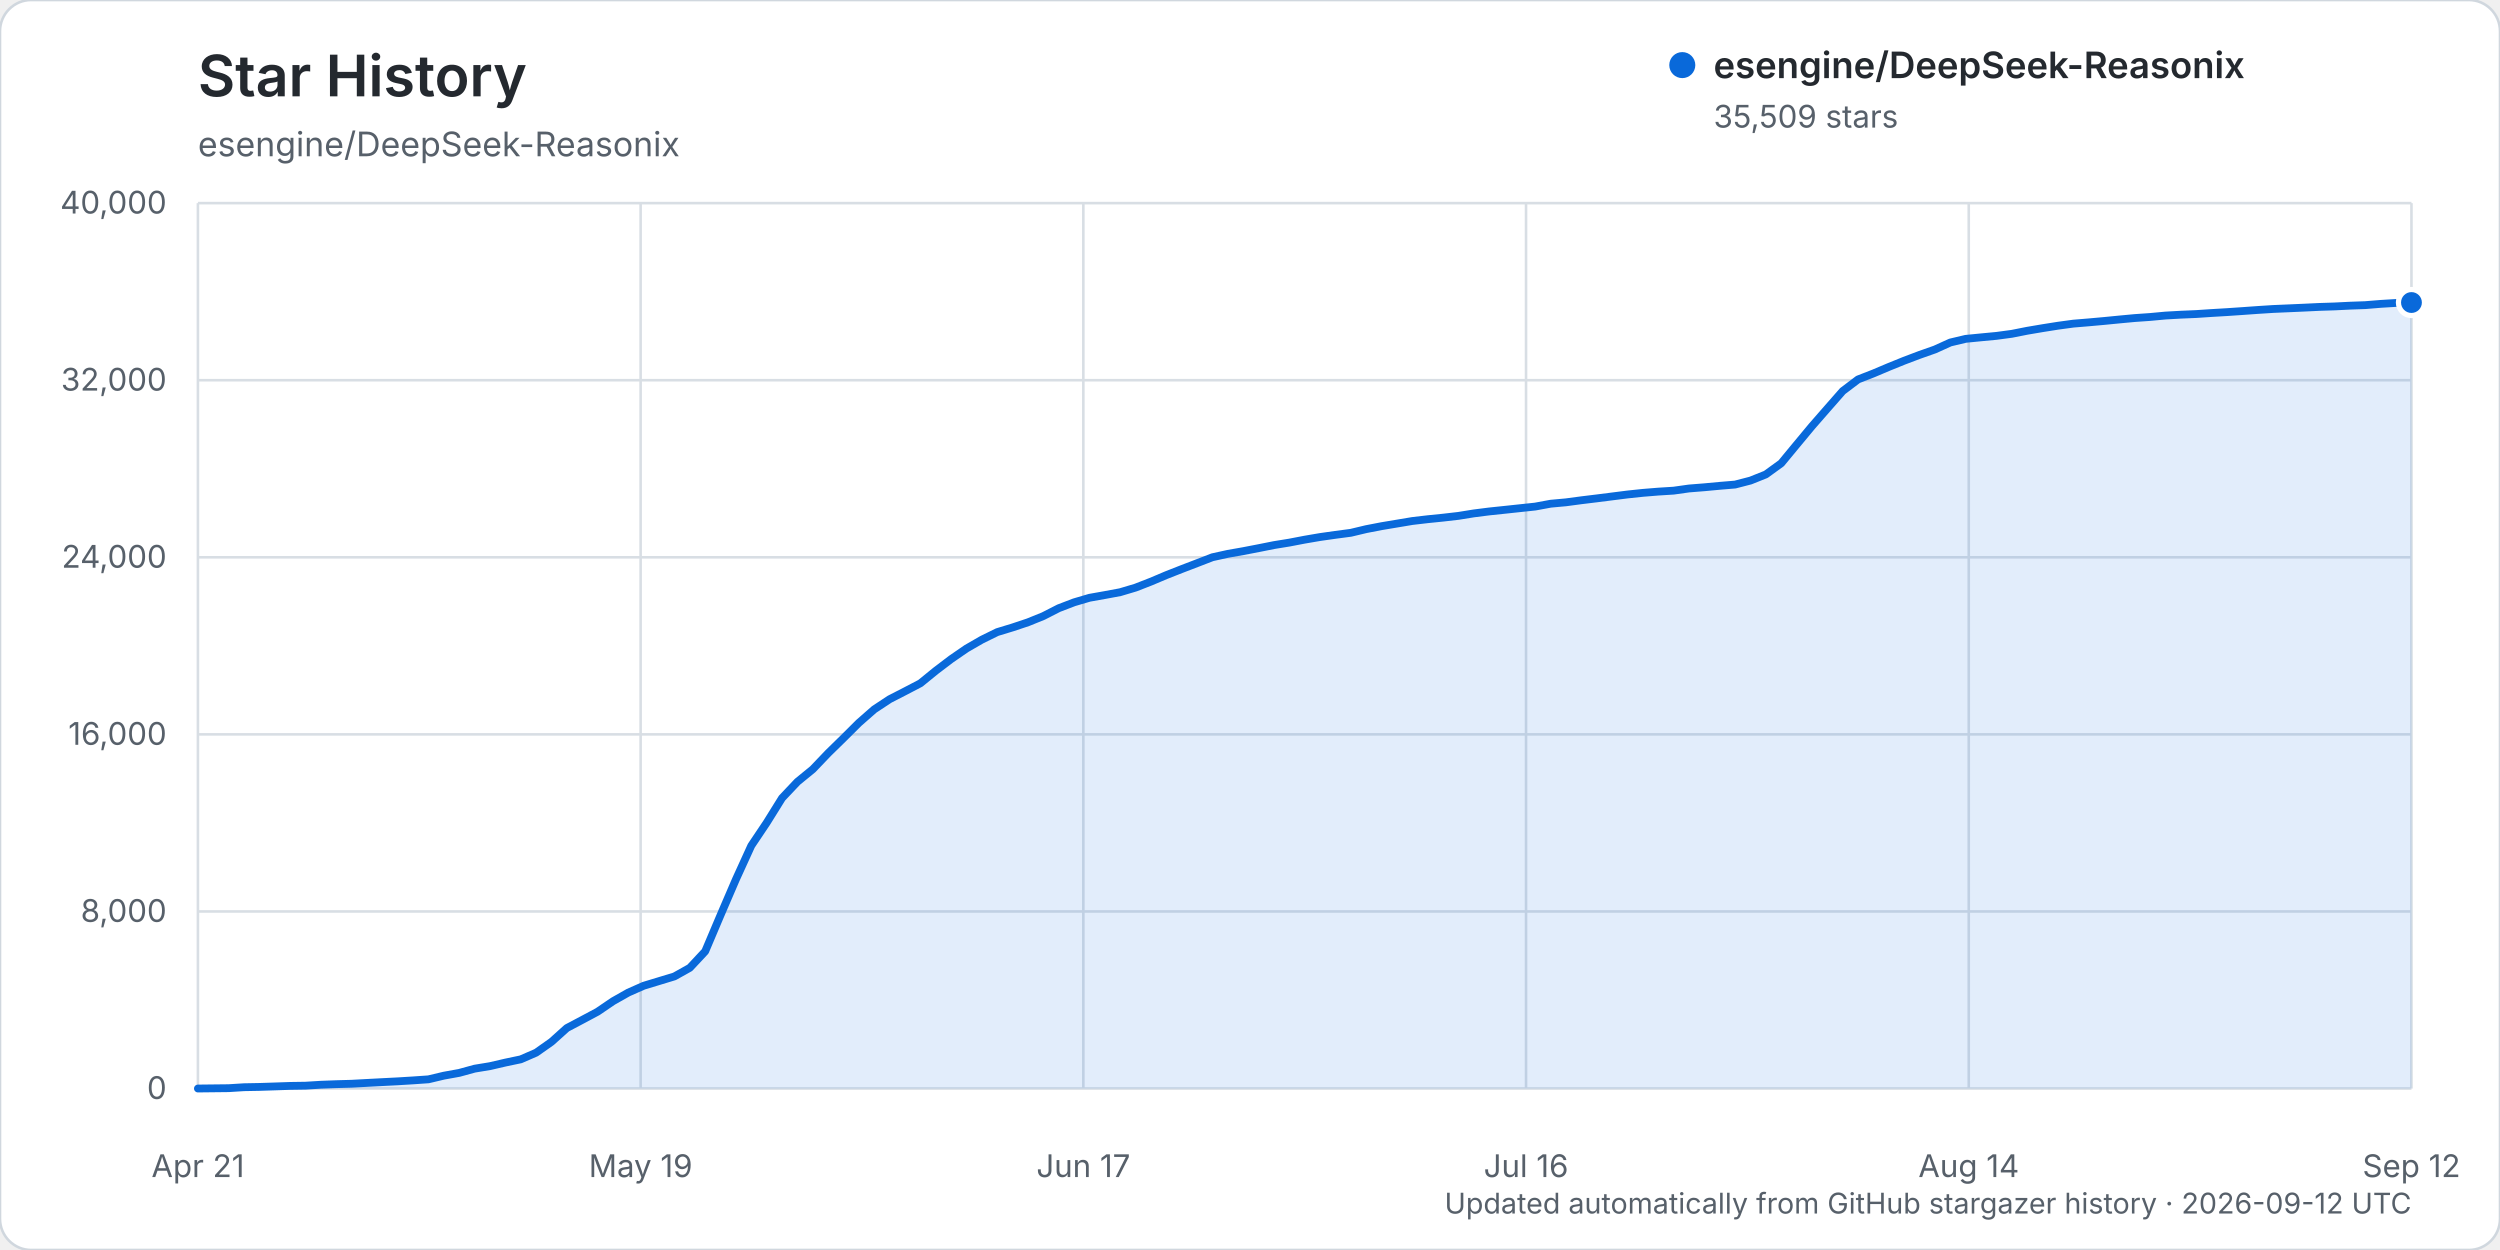
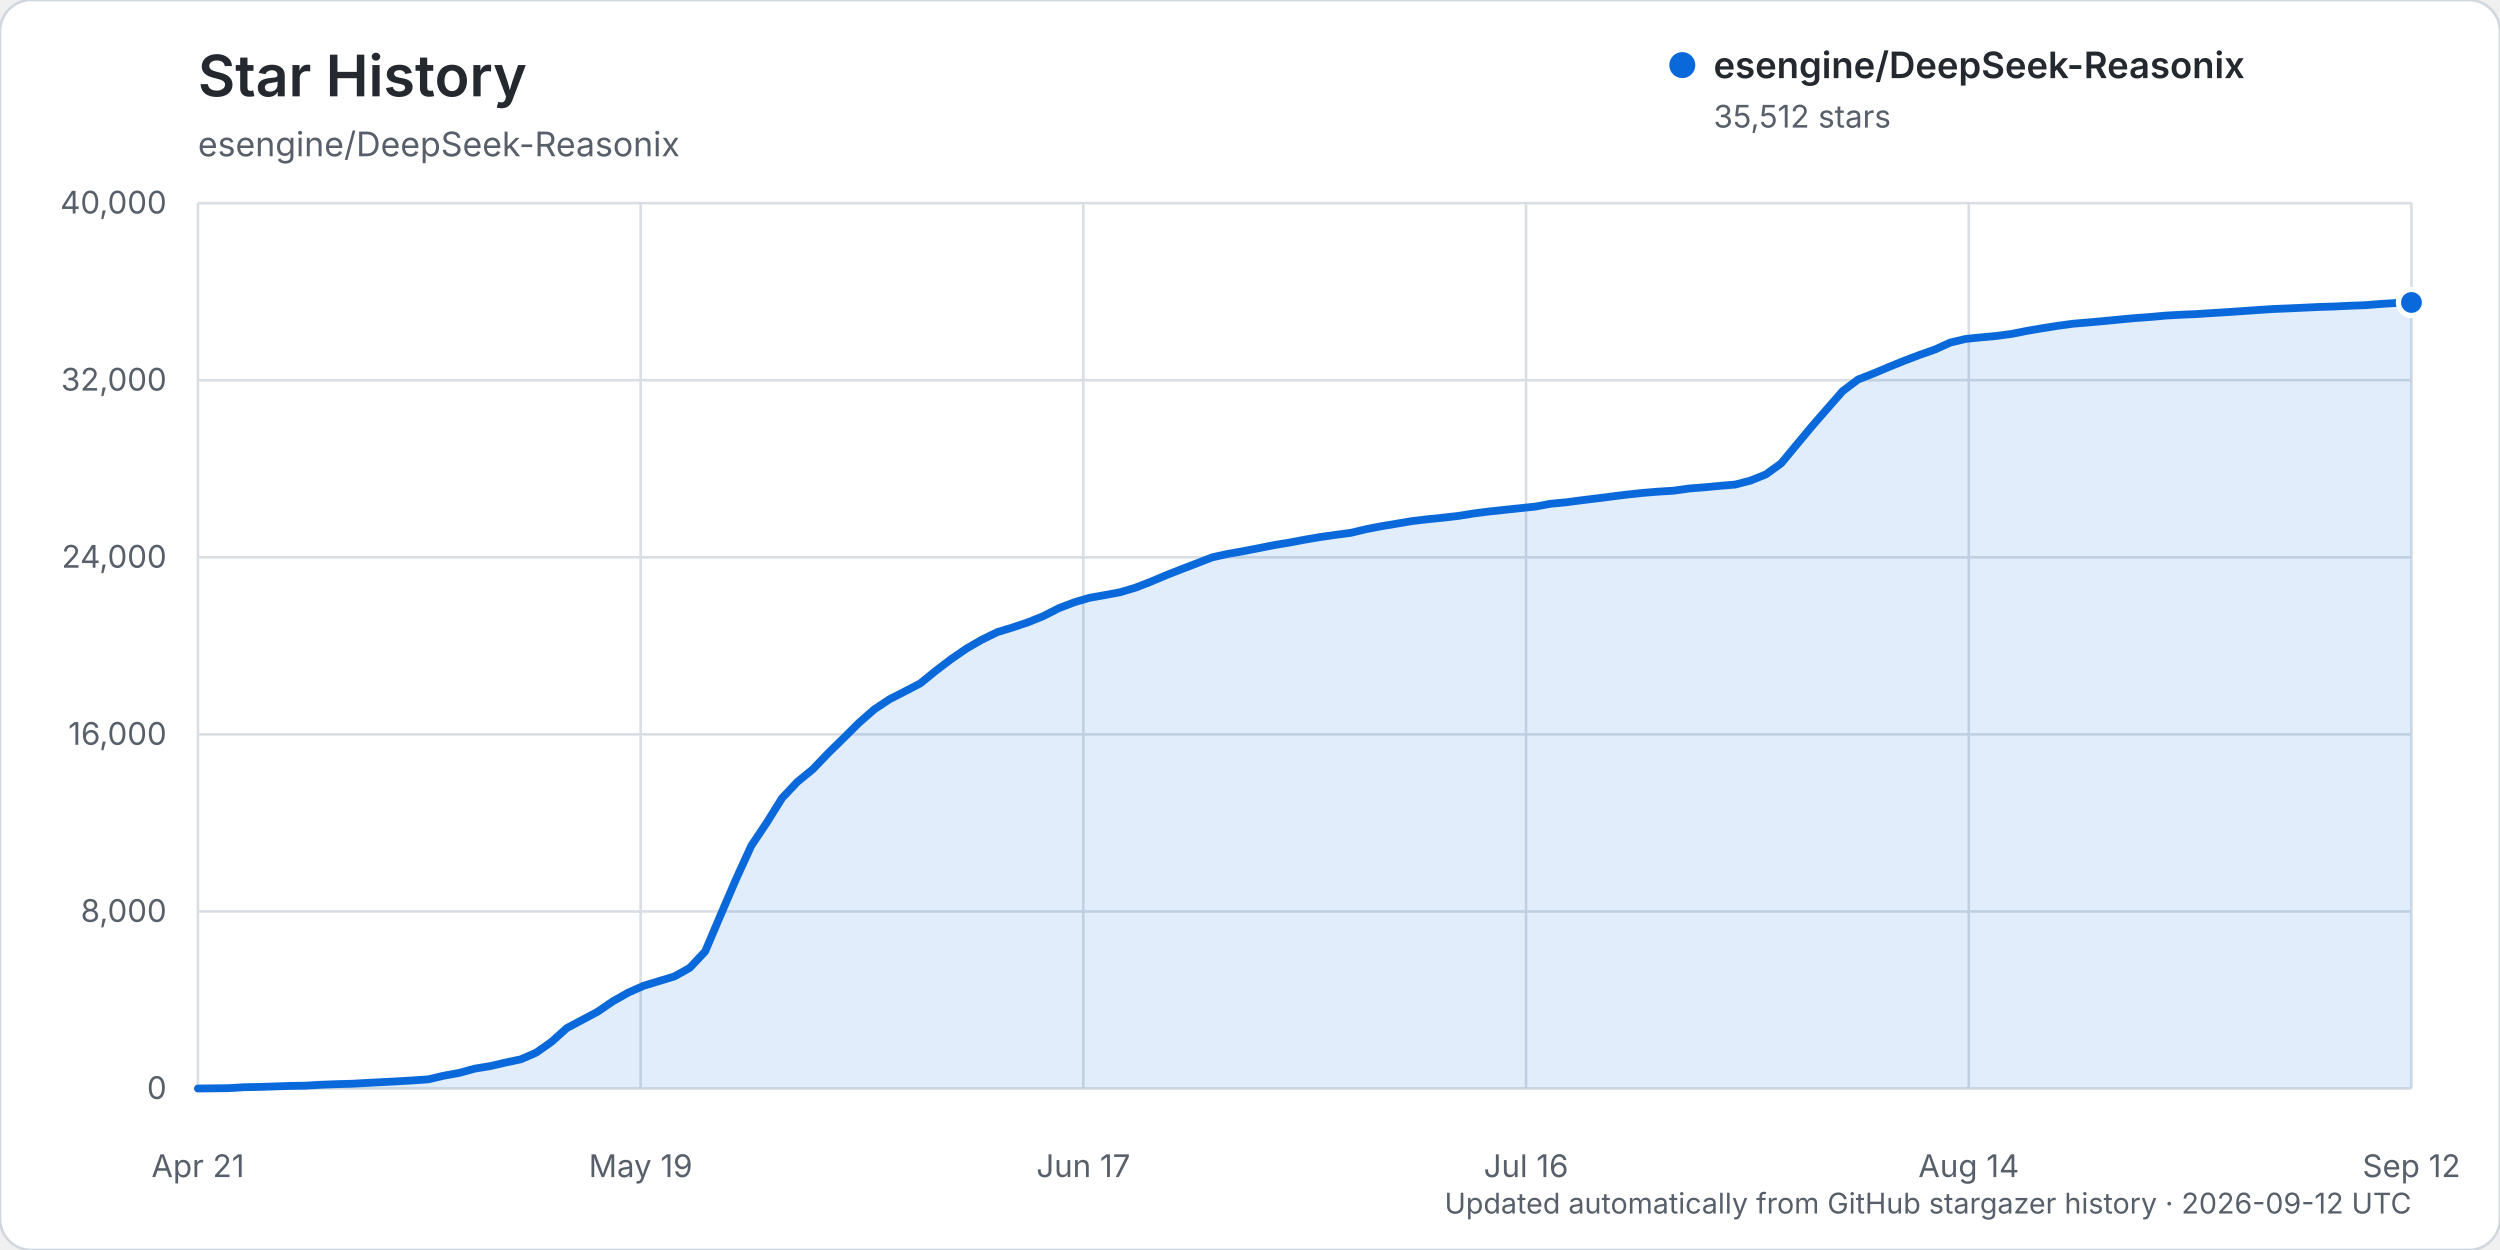
<svg xmlns="http://www.w3.org/2000/svg" width="960" height="480" viewBox="0 0 960 480" role="img" aria-labelledby="title description">
  <rect width="960" height="480" rx="12" fill="#ffffff" stroke="#d0d7de" />
  <text x="76" y="37" fill="#24292f" font-family="-apple-system, BlinkMacSystemFont, 'Segoe UI', sans-serif" font-size="22" font-weight="600">Star History</text>
  <text x="76" y="60" fill="#57606a" font-family="-apple-system, BlinkMacSystemFont, 'Segoe UI', sans-serif" font-size="13">esengine/DeepSeek-Reasonix</text>
  <g font-family="-apple-system, BlinkMacSystemFont, 'Segoe UI', sans-serif">
    <line x1="76" y1="418.00" x2="926" y2="418.00" stroke="#d8dee4" stroke-width="1" />
    <text x="64" y="422.00" text-anchor="end" fill="#57606a" font-size="12">0</text>
    <line x1="76" y1="350.00" x2="926" y2="350.00" stroke="#d8dee4" stroke-width="1" />
    <text x="64" y="354.00" text-anchor="end" fill="#57606a" font-size="12">8,000</text>
    <line x1="76" y1="282.00" x2="926" y2="282.00" stroke="#d8dee4" stroke-width="1" />
    <text x="64" y="286.00" text-anchor="end" fill="#57606a" font-size="12">16,000</text>
    <line x1="76" y1="214.00" x2="926" y2="214.00" stroke="#d8dee4" stroke-width="1" />
    <text x="64" y="218.00" text-anchor="end" fill="#57606a" font-size="12">24,000</text>
    <line x1="76" y1="146.00" x2="926" y2="146.00" stroke="#d8dee4" stroke-width="1" />
    <text x="64" y="150.00" text-anchor="end" fill="#57606a" font-size="12">32,000</text>
    <line x1="76" y1="78.00" x2="926" y2="78.00" stroke="#d8dee4" stroke-width="1" />
    <text x="64" y="82.00" text-anchor="end" fill="#57606a" font-size="12">40,000</text>
    <line x1="76.00" y1="78" x2="76.00" y2="418" stroke="#d8dee4" stroke-width="1" />
    <text x="76.00" y="452" text-anchor="middle" fill="#57606a" font-size="12">Apr 21</text>
    <line x1="246.00" y1="78" x2="246.00" y2="418" stroke="#d8dee4" stroke-width="1" />
    <text x="246.00" y="452" text-anchor="middle" fill="#57606a" font-size="12">May 19</text>
    <line x1="416.00" y1="78" x2="416.00" y2="418" stroke="#d8dee4" stroke-width="1" />
    <text x="416.00" y="452" text-anchor="middle" fill="#57606a" font-size="12">Jun 17</text>
    <line x1="586.00" y1="78" x2="586.00" y2="418" stroke="#d8dee4" stroke-width="1" />
    <text x="586.00" y="452" text-anchor="middle" fill="#57606a" font-size="12">Jul 16</text>
    <line x1="756.00" y1="78" x2="756.00" y2="418" stroke="#d8dee4" stroke-width="1" />
    <text x="756.00" y="452" text-anchor="middle" fill="#57606a" font-size="12">Aug 14</text>
    <line x1="926.00" y1="78" x2="926.00" y2="418" stroke="#d8dee4" stroke-width="1" />
    <text x="926.00" y="452" text-anchor="middle" fill="#57606a" font-size="12">Sep 12</text>
-     <path d="M76.00,417.99 L87.81,417.86 L93.71,417.49 L99.61,417.38 L105.51,417.19 L111.42,416.99 L117.32,416.90 L123.22,416.54 L129.13,416.32 L135.03,416.16 L140.93,415.84 L146.83,415.53 L152.74,415.23 L158.64,414.87 L164.54,414.46 L170.44,413.06 L176.35,411.99 L182.25,410.37 L188.15,409.40 L194.06,408.03 L199.96,406.79 L205.86,404.23 L211.76,400.08 L217.67,394.77 L223.57,391.65 L229.47,388.50 L235.38,384.48 L241.28,381.14 L247.18,378.53 L253.08,376.74 L258.99,374.94 L264.89,371.64 L270.79,365.32 L276.69,351.40 L282.60,337.67 L288.50,324.74 L294.40,315.94 L300.31,306.45 L306.21,300.21 L312.11,295.39 L318.01,289.21 L323.92,283.43 L329.82,277.56 L335.72,272.39 L341.63,268.49 L347.53,265.46 L353.43,262.38 L359.33,257.58 L365.24,253.09 L371.14,249.03 L377.04,245.63 L382.94,242.73 L388.85,240.93 L394.75,238.96 L400.65,236.57 L406.56,233.55 L412.46,231.29 L418.36,229.55 L424.26,228.50 L430.17,227.40 L436.07,225.64 L441.97,223.34 L447.88,220.84 L453.78,218.52 L459.68,216.26 L465.58,213.98 L471.49,212.68 L477.39,211.64 L483.29,210.50 L489.19,209.32 L495.10,208.36 L501.00,207.23 L506.90,206.22 L512.81,205.38 L518.71,204.60 L524.61,203.19 L530.51,202.05 L536.42,201.06 L542.32,200.07 L548.22,199.38 L554.13,198.78 L560.03,198.10 L565.93,197.15 L571.83,196.40 L577.74,195.78 L583.64,195.15 L589.54,194.52 L595.44,193.43 L601.35,192.89 L607.25,192.10 L613.15,191.38 L619.06,190.63 L624.96,189.88 L630.86,189.26 L636.76,188.78 L642.67,188.41 L648.57,187.58 L654.47,187.11 L660.38,186.56 L666.28,186.07 L672.18,184.54 L678.08,182.18 L683.99,177.90 L689.89,170.76 L695.79,163.66 L701.69,156.90 L707.60,150.16 L713.50,145.70 L719.40,143.40 L725.31,140.90 L731.21,138.51 L737.11,136.28 L743.01,134.20 L748.92,131.52 L754.82,130.12 L760.72,129.54 L766.63,128.98 L772.53,128.19 L778.43,127.02 L784.33,126.02 L790.24,125.08 L796.14,124.28 L802.04,123.79 L807.94,123.26 L813.85,122.68 L819.75,122.13 L825.65,121.72 L831.56,121.17 L837.46,120.84 L843.36,120.59 L849.26,120.20 L855.17,119.85 L861.07,119.45 L866.97,119.03 L872.88,118.65 L878.78,118.40 L884.68,118.14 L890.58,117.86 L896.49,117.67 L902.39,117.38 L908.29,117.17 L914.19,116.69 L920.10,116.33 L926.00,116.17 L926.00,418.00 L76.00,418.00 Z" fill="#0969da" opacity="0.12" />
-     <path d="M76.00,417.99 L87.81,417.86 L93.71,417.49 L99.61,417.38 L105.51,417.19 L111.42,416.99 L117.32,416.90 L123.22,416.54 L129.13,416.32 L135.03,416.16 L140.93,415.84 L146.83,415.53 L152.74,415.23 L158.64,414.87 L164.54,414.46 L170.44,413.06 L176.35,411.99 L182.25,410.37 L188.15,409.40 L194.06,408.03 L199.96,406.79 L205.86,404.23 L211.76,400.08 L217.67,394.77 L223.57,391.65 L229.47,388.50 L235.38,384.48 L241.28,381.14 L247.18,378.53 L253.08,376.74 L258.99,374.94 L264.89,371.64 L270.79,365.32 L276.69,351.40 L282.60,337.67 L288.50,324.74 L294.40,315.94 L300.31,306.45 L306.21,300.21 L312.11,295.39 L318.01,289.21 L323.92,283.43 L329.82,277.56 L335.72,272.39 L341.63,268.49 L347.53,265.46 L353.43,262.38 L359.33,257.58 L365.24,253.09 L371.14,249.03 L377.04,245.63 L382.94,242.73 L388.85,240.93 L394.75,238.96 L400.65,236.57 L406.56,233.55 L412.46,231.29 L418.36,229.55 L424.26,228.50 L430.17,227.40 L436.07,225.64 L441.97,223.34 L447.88,220.84 L453.78,218.52 L459.68,216.26 L465.58,213.98 L471.49,212.68 L477.39,211.64 L483.29,210.50 L489.19,209.32 L495.10,208.36 L501.00,207.23 L506.90,206.22 L512.81,205.38 L518.71,204.60 L524.61,203.19 L530.51,202.05 L536.42,201.06 L542.32,200.07 L548.22,199.38 L554.13,198.78 L560.03,198.10 L565.93,197.15 L571.83,196.40 L577.74,195.78 L583.64,195.15 L589.54,194.52 L595.44,193.43 L601.35,192.89 L607.25,192.10 L613.15,191.38 L619.06,190.63 L624.96,189.88 L630.86,189.26 L636.76,188.78 L642.67,188.41 L648.57,187.58 L654.47,187.11 L660.38,186.56 L666.28,186.07 L672.18,184.54 L678.08,182.18 L683.99,177.90 L689.89,170.76 L695.79,163.66 L701.69,156.90 L707.60,150.16 L713.50,145.70 L719.40,143.40 L725.31,140.90 L731.21,138.51 L737.11,136.28 L743.01,134.20 L748.92,131.52 L754.82,130.12 L760.72,129.54 L766.63,128.98 L772.53,128.19 L778.43,127.02 L784.33,126.02 L790.24,125.08 L796.14,124.28 L802.04,123.79 L807.94,123.26 L813.85,122.68 L819.75,122.13 L825.65,121.72 L831.56,121.17 L837.46,120.84 L843.36,120.59 L849.26,120.20 L855.17,119.85 L861.07,119.45 L866.97,119.03 L872.88,118.65 L878.78,118.40 L884.68,118.14 L890.58,117.86 L896.49,117.67 L902.39,117.38 L908.29,117.17 L914.19,116.69 L920.10,116.33 L926.00,116.17" fill="none" stroke="#0969da" stroke-width="3" stroke-linecap="round" stroke-linejoin="round" />
-     <circle cx="926.00" cy="116.17" r="5" fill="#0969da" stroke="#ffffff" stroke-width="2" />
+     <path d="M76.00,417.99 L87.81,417.86 L93.71,417.49 L99.61,417.38 L105.51,417.19 L111.42,416.99 L117.32,416.90 L123.22,416.54 L129.13,416.32 L135.03,416.16 L140.93,415.84 L146.83,415.53 L152.74,415.23 L158.64,414.87 L164.54,414.46 L170.44,413.06 L176.35,411.99 L182.25,410.37 L188.15,409.40 L194.06,408.03 L199.96,406.79 L205.86,404.23 L211.76,400.08 L217.67,394.77 L223.57,391.65 L229.47,388.50 L235.38,384.48 L241.28,381.14 L247.18,378.53 L253.08,376.74 L258.99,374.94 L264.89,371.64 L270.79,365.33 L276.69,351.41 L282.60,337.68 L288.50,324.75 L294.40,315.95 L300.31,306.46 L306.21,300.22 L312.11,295.40 L318.01,289.22 L323.92,283.44 L329.82,277.57 L335.72,272.40 L341.63,268.49 L347.53,265.47 L353.43,262.39 L359.33,257.59 L365.24,253.10 L371.14,249.04 L377.04,245.64 L382.94,242.74 L388.85,240.94 L394.75,238.96 L400.65,236.58 L406.56,233.56 L412.46,231.30 L418.36,229.56 L424.26,228.51 L430.17,227.41 L436.07,225.65 L441.97,223.35 L447.88,220.85 L453.78,218.53 L459.68,216.27 L465.58,213.99 L471.49,212.69 L477.39,211.65 L483.29,210.51 L489.19,209.33 L495.10,208.36 L501.00,207.24 L506.90,206.23 L512.81,205.39 L518.71,204.61 L524.61,203.20 L530.51,202.06 L536.42,201.07 L542.32,200.08 L548.22,199.39 L554.13,198.79 L560.03,198.11 L565.93,197.16 L571.83,196.41 L577.74,195.78 L583.64,195.16 L589.54,194.53 L595.44,193.44 L601.35,192.89 L607.25,192.11 L613.15,191.39 L619.06,190.63 L624.96,189.89 L630.86,189.27 L636.76,188.79 L642.67,188.42 L648.57,187.59 L654.47,187.12 L660.38,186.57 L666.28,186.08 L672.18,184.55 L678.08,182.18 L683.99,177.91 L689.89,170.77 L695.79,163.68 L701.69,156.91 L707.60,150.17 L713.50,145.72 L719.40,143.42 L725.31,140.92 L731.21,138.53 L737.11,136.29 L743.01,134.22 L748.92,131.54 L754.82,130.14 L760.72,129.55 L766.63,129.00 L772.53,128.21 L778.43,127.04 L784.33,126.03 L790.24,125.10 L796.14,124.30 L802.04,123.81 L807.94,123.28 L813.85,122.70 L819.75,122.15 L825.65,121.73 L831.56,121.19 L837.46,120.86 L843.36,120.61 L849.26,120.22 L855.17,119.86 L861.07,119.46 L866.97,119.05 L872.88,118.66 L878.78,118.42 L884.68,118.15 L890.58,117.87 L896.49,117.69 L902.39,117.40 L908.29,117.19 L914.19,116.71 L920.10,116.35 L926.00,116.15 L926.00,418.00 L76.00,418.00 Z" fill="#0969da" opacity="0.12" />
+     <path d="M76.00,417.99 L87.81,417.86 L93.71,417.49 L99.61,417.38 L105.51,417.19 L111.42,416.99 L117.32,416.90 L123.22,416.54 L129.13,416.32 L135.03,416.16 L140.93,415.84 L146.83,415.53 L152.74,415.23 L158.64,414.87 L164.54,414.46 L170.44,413.06 L176.35,411.99 L182.25,410.37 L188.15,409.40 L194.06,408.03 L199.96,406.79 L205.86,404.23 L211.76,400.08 L217.67,394.77 L223.57,391.65 L229.47,388.50 L235.38,384.48 L241.28,381.14 L247.18,378.53 L253.08,376.74 L258.99,374.94 L264.89,371.64 L270.79,365.33 L276.69,351.41 L282.60,337.68 L288.50,324.75 L294.40,315.95 L300.31,306.46 L306.21,300.22 L312.11,295.40 L318.01,289.22 L323.92,283.44 L329.82,277.57 L335.72,272.40 L341.63,268.49 L347.53,265.47 L353.43,262.39 L359.33,257.59 L365.24,253.10 L371.14,249.04 L377.04,245.64 L382.94,242.74 L388.85,240.94 L394.75,238.96 L400.65,236.58 L406.56,233.56 L412.46,231.30 L418.36,229.56 L424.26,228.51 L430.17,227.41 L436.07,225.65 L441.97,223.35 L447.88,220.85 L453.78,218.53 L459.68,216.27 L465.58,213.99 L471.49,212.69 L477.39,211.65 L483.29,210.51 L489.19,209.33 L495.10,208.36 L501.00,207.24 L506.90,206.23 L512.81,205.39 L518.71,204.61 L524.61,203.20 L530.51,202.06 L536.42,201.07 L542.32,200.08 L548.22,199.39 L554.13,198.79 L560.03,198.11 L565.93,197.16 L571.83,196.41 L577.74,195.78 L583.64,195.16 L589.54,194.53 L595.44,193.44 L601.35,192.89 L607.25,192.11 L613.15,191.39 L619.06,190.63 L624.96,189.89 L630.86,189.27 L636.76,188.79 L642.67,188.42 L648.57,187.59 L654.47,187.12 L660.38,186.57 L666.28,186.08 L672.18,184.55 L678.08,182.18 L683.99,177.91 L689.89,170.77 L695.79,163.68 L701.69,156.91 L707.60,150.17 L713.50,145.72 L719.40,143.42 L725.31,140.92 L731.21,138.53 L737.11,136.29 L743.01,134.22 L748.92,131.54 L754.82,130.14 L760.72,129.55 L766.63,129.00 L772.53,128.21 L778.43,127.04 L784.33,126.03 L790.24,125.10 L796.14,124.30 L802.04,123.81 L807.94,123.28 L813.85,122.70 L819.75,122.15 L825.65,121.73 L831.56,121.19 L837.46,120.86 L843.36,120.61 L849.26,120.22 L855.17,119.86 L861.07,119.46 L866.97,119.05 L872.88,118.66 L878.78,118.42 L884.68,118.15 L890.58,117.87 L896.49,117.69 L902.39,117.40 L908.29,117.19 L914.19,116.71 L920.10,116.35 L926.00,116.15" fill="none" stroke="#0969da" stroke-width="3" stroke-linecap="round" stroke-linejoin="round" />
+     <circle cx="926.00" cy="116.15" r="5" fill="#0969da" stroke="#ffffff" stroke-width="2" />
    <g transform="translate(646, 25)">
      <circle cx="0" cy="0" r="5" fill="#0969da" />
      <text x="12" y="5" fill="#24292f" font-size="14" font-weight="600">esengine/DeepSeek-Reasonix</text>
-       <text x="12" y="24" fill="#57606a" font-size="12">35,509 stars</text>
+       <text x="12" y="24" fill="#57606a" font-size="12">35,512 stars</text>
    </g>
    <text x="926" y="466" text-anchor="end" fill="#57606a" font-size="11">Updated automatically from GitHub stargazer history · 2026-09-12 UTC</text>
  </g>
</svg>
